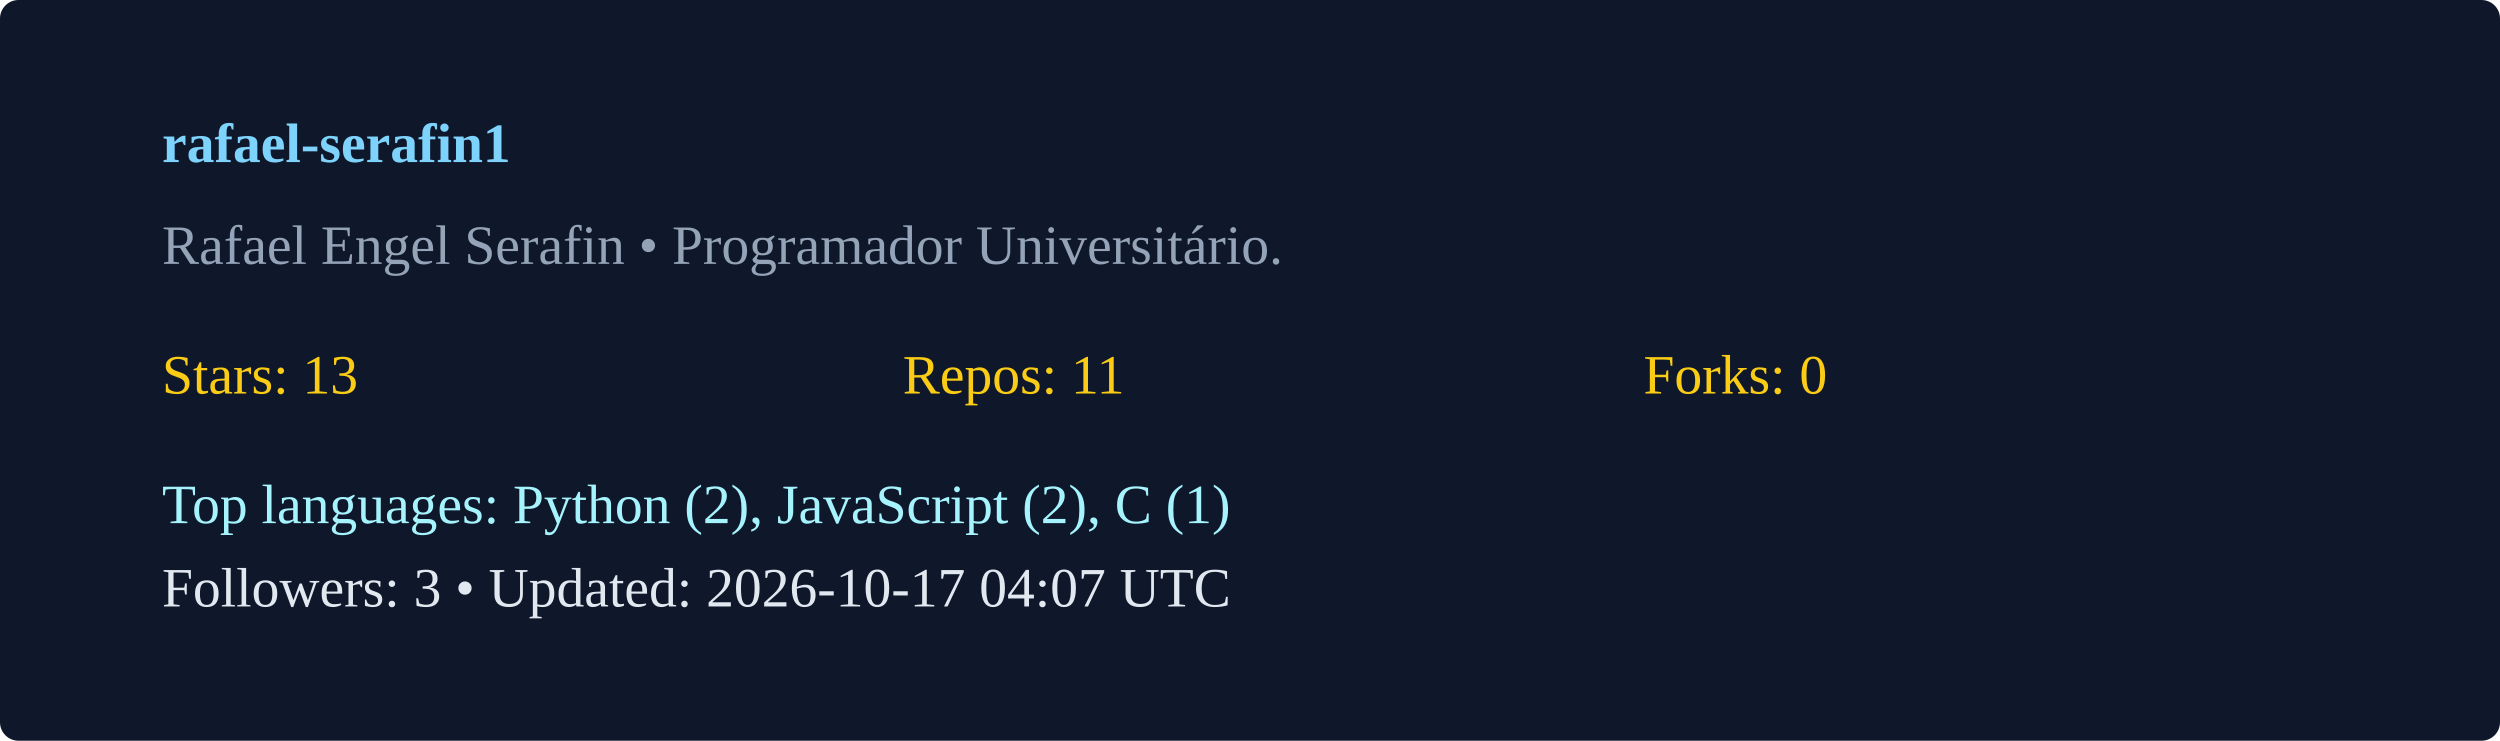
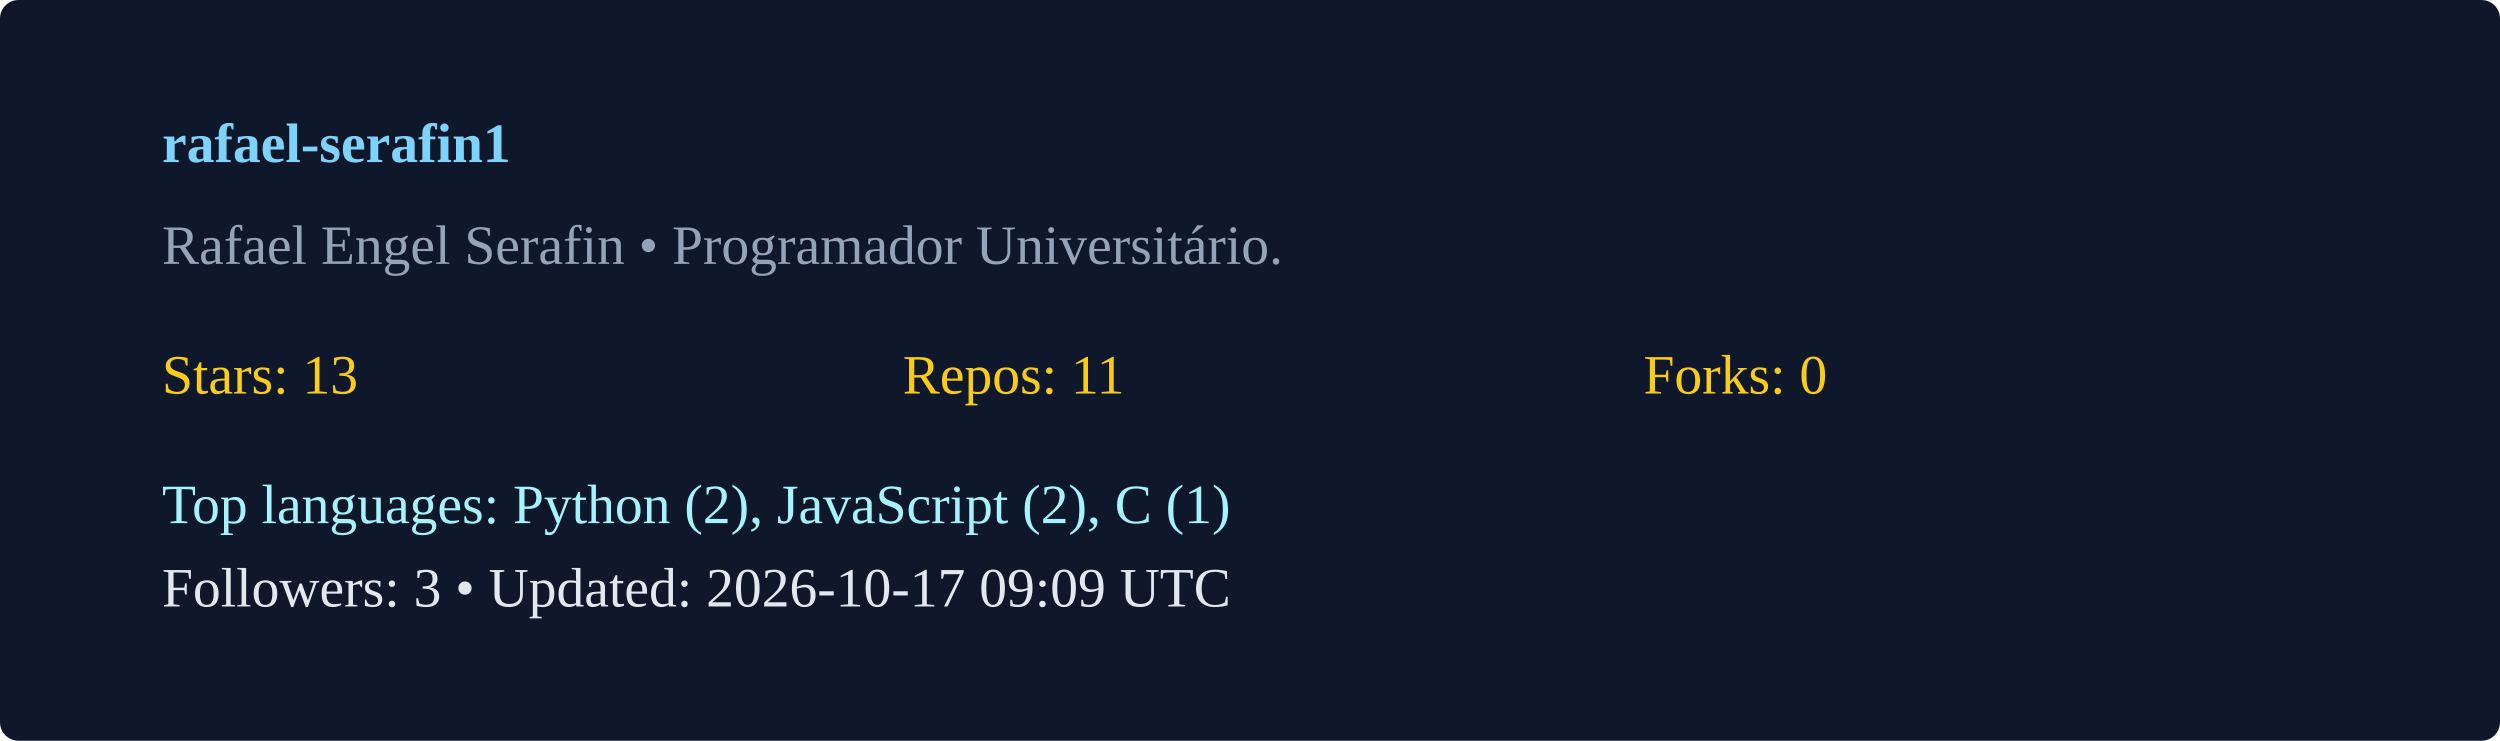
<svg xmlns="http://www.w3.org/2000/svg" width="540" height="160" viewBox="0 0 540 160">
  <rect width="100%" height="100%" rx="4" fill="#0f172a" />
  <g transform="translate(35,35)">
    <text x="0" y="0" fill="#7dd3fc" font-weight="600">rafael-serafin1</text>
    <text x="0" y="22" fill="#94a3b8">Rafael Engel Serafin  • Programador Universitário. </text>
    <g transform="translate(0,50)">
      <text x="0" y="0" fill="#facc15">Stars: 13</text>
      <text x="160" y="0" fill="#facc15">Repos: 11</text>
      <text x="320" y="0" fill="#facc15">Forks: 0</text>
      <text x="0" y="28" fill="#a5f3fc">Top languages: Python (2), JavaScript (2), C (1)</text>
-       <text x="0" y="46" fill="#e2e8f0">Followers: 3 • Updated: 2026-10-17 04:07 UTC</text>
+       <text x="0" y="46" fill="#e2e8f0">Followers: 3 • Updated: 2026-10-17 09:09 UTC</text>
    </g>
  </g>
</svg>
